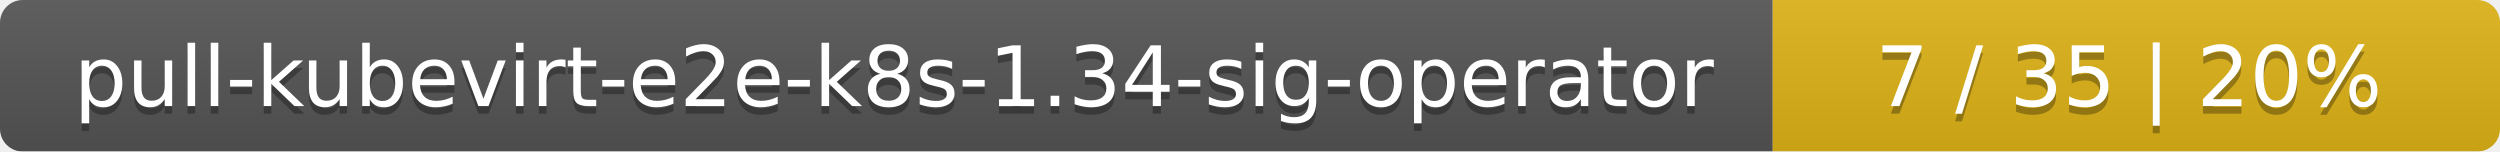
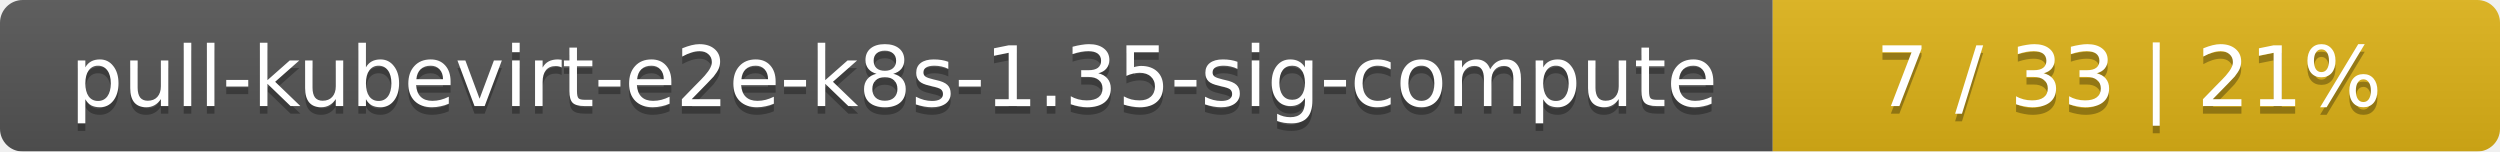
<svg xmlns="http://www.w3.org/2000/svg" width="330" height="20">
  <linearGradient id="smooth" x2="0" y2="100%">
    <stop offset="0" stop-color="#bbb" stop-opacity=".1" />
    <stop offset="1" stop-opacity=".1" />
  </linearGradient>
  <mask id="round">
    <rect width="330" height="20" rx="3" fill="#fff" />
  </mask>
  <g mask="url(#round)">
    <rect width="234" height="20" fill="#555" />
    <rect x="234" width="96" height="20" fill="#dfb317" />
    <rect width="330" height="20" fill="url(#smooth)" />
  </g>
  <g fill="#fff" text-anchor="middle" font-family="DejaVu Sans,Verdana,Geneva,sans-serif" font-size="11">
-     <text x="118" y="15" fill="#010101" fill-opacity=".3">pull-kubevirt-e2e-k8s-1.34-sig-operator</text>
-     <text x="118" y="14">pull-kubevirt-e2e-k8s-1.34-sig-operator</text>
-     <text x="281" y="15" fill="#010101" fill-opacity=".3">7 / 35    |    20%</text>
-     <text x="281" y="14">7 / 35    |    20%</text>
+     <text x="118" y="15" fill="#010101" fill-opacity=".3">pull-kubevirt-e2e-k8s-1.35-sig-compute</text>
+     <text x="118" y="14">pull-kubevirt-e2e-k8s-1.35-sig-compute</text>
+     <text x="281" y="15" fill="#010101" fill-opacity=".3">7 / 33    |    21%</text>
+     <text x="281" y="14">7 / 33    |    21%</text>
  </g>
</svg>
